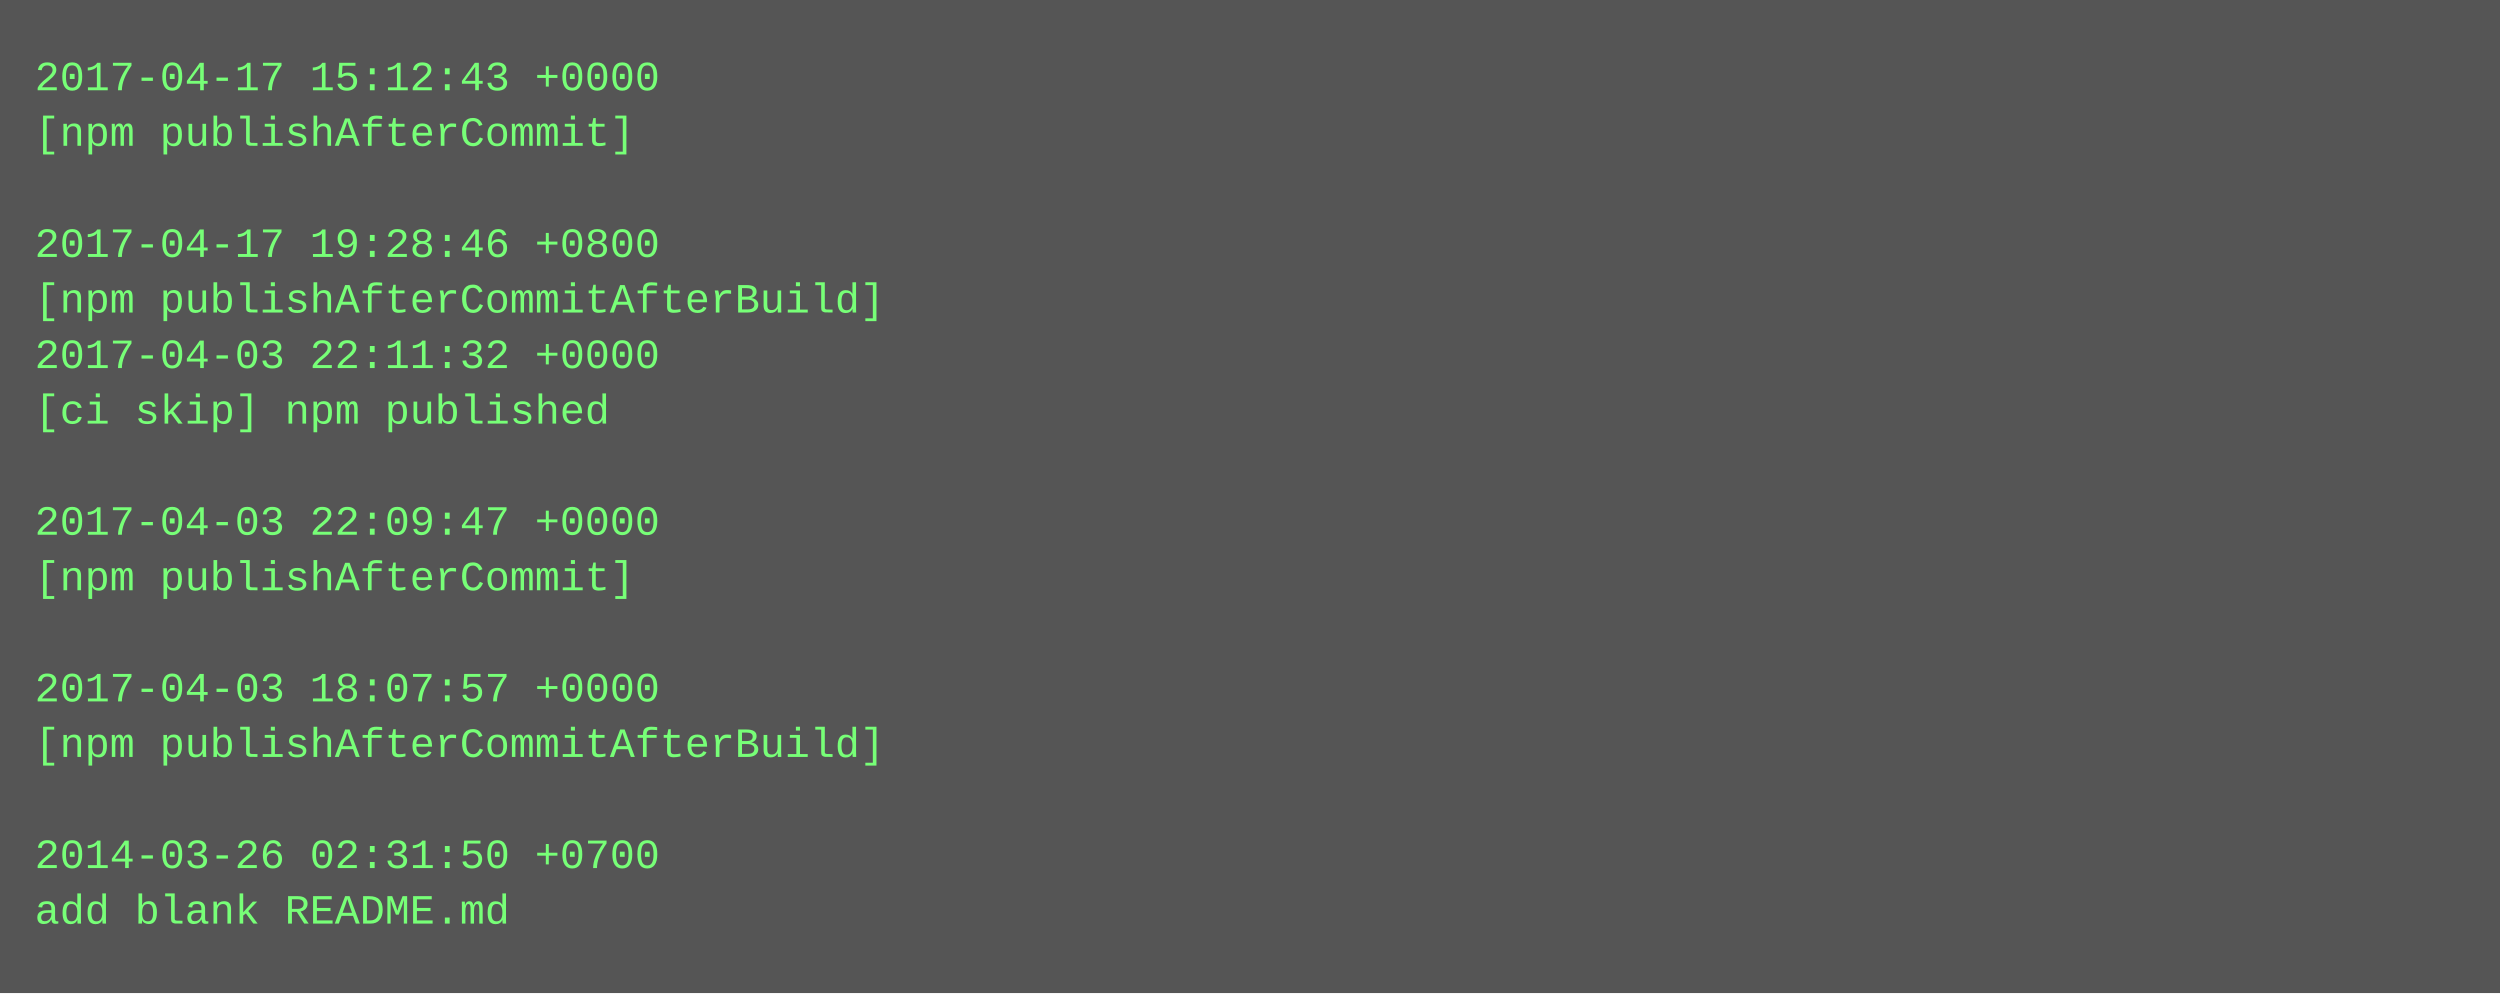
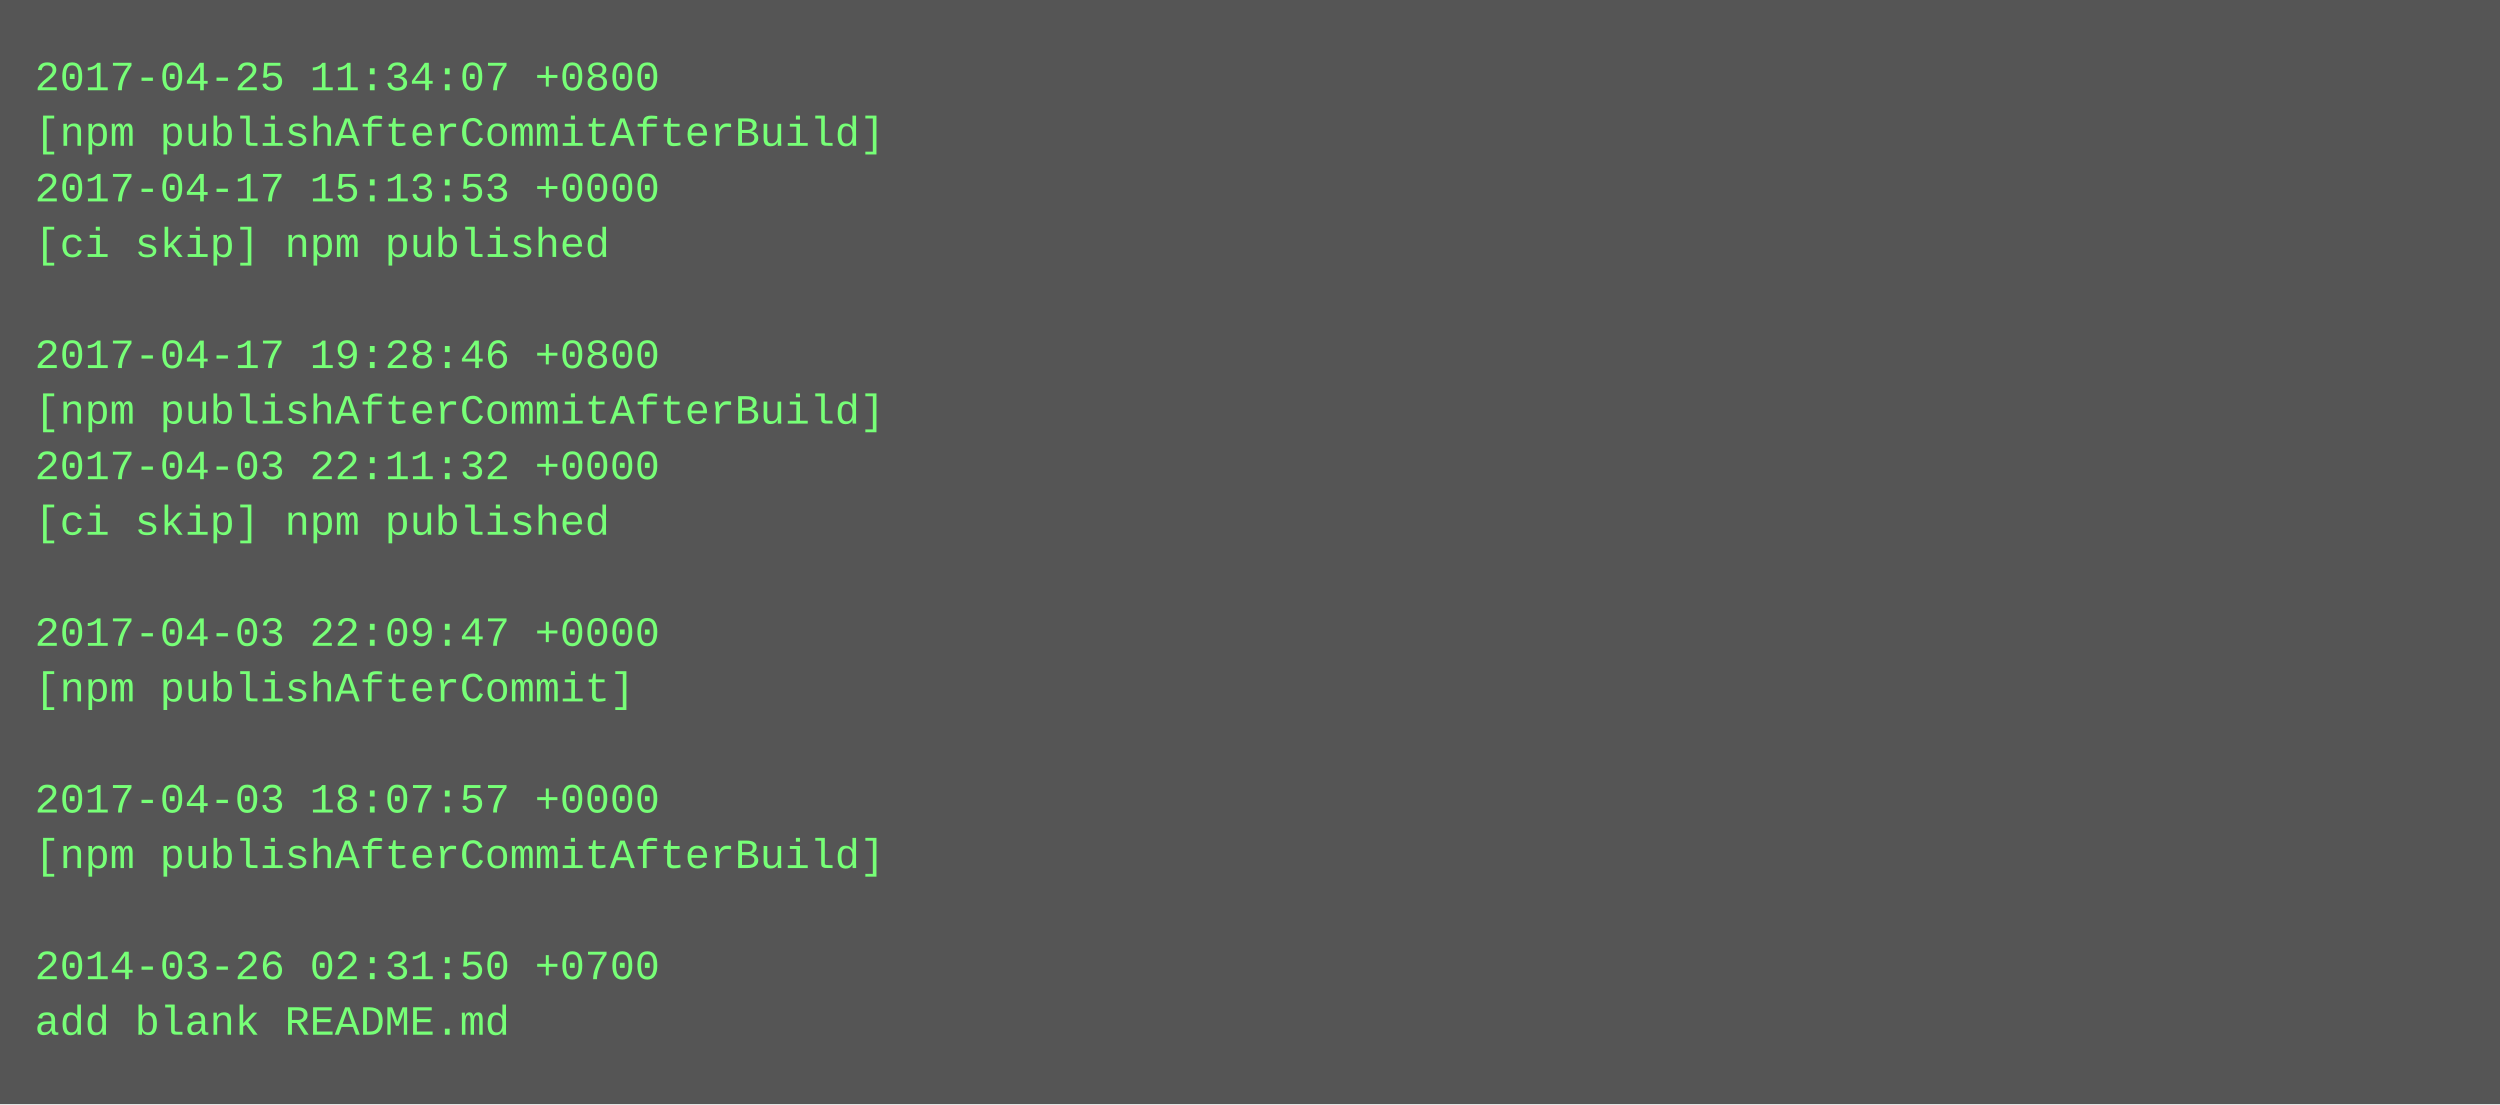
- <svg xmlns="http://www.w3.org/2000/svg" height="286" width="720">
-   <rect height="286" fill="#555" width="720" />
+ <svg xmlns="http://www.w3.org/2000/svg" height="318" width="720">
+   <rect height="318" fill="#555" width="720" />
  <text fill="#7f7" font-family="Courier New" font-size="12" xml:space="preserve">
-     <tspan x="10" y="26">2017-04-17 15:12:43 +0000</tspan>
-     <tspan x="10" y="42">[npm publishAfterCommit]</tspan>
-     <tspan x="10" y="58" />
-     <tspan x="10" y="74">2017-04-17 19:28:46 +0800</tspan>
-     <tspan x="10" y="90">[npm publishAfterCommitAfterBuild]</tspan>
-     <tspan x="10" y="106">2017-04-03 22:11:32 +0000</tspan>
-     <tspan x="10" y="122">[ci skip] npm published</tspan>
-     <tspan x="10" y="138" />
-     <tspan x="10" y="154">2017-04-03 22:09:47 +0000</tspan>
-     <tspan x="10" y="170">[npm publishAfterCommit]</tspan>
-     <tspan x="10" y="186" />
-     <tspan x="10" y="202">2017-04-03 18:07:57 +0000</tspan>
-     <tspan x="10" y="218">[npm publishAfterCommitAfterBuild]</tspan>
-     <tspan x="10" y="234" />
-     <tspan x="10" y="250">2014-03-26 02:31:50 +0700</tspan>
-     <tspan x="10" y="266">add blank README.md</tspan>
+     <tspan x="10" y="26">2017-04-25 11:34:07 +0800</tspan>
+     <tspan x="10" y="42">[npm publishAfterCommitAfterBuild]</tspan>
+     <tspan x="10" y="58">2017-04-17 15:13:53 +0000</tspan>
+     <tspan x="10" y="74">[ci skip] npm published</tspan>
+     <tspan x="10" y="90" />
+     <tspan x="10" y="106">2017-04-17 19:28:46 +0800</tspan>
+     <tspan x="10" y="122">[npm publishAfterCommitAfterBuild]</tspan>
+     <tspan x="10" y="138">2017-04-03 22:11:32 +0000</tspan>
+     <tspan x="10" y="154">[ci skip] npm published</tspan>
+     <tspan x="10" y="170" />
+     <tspan x="10" y="186">2017-04-03 22:09:47 +0000</tspan>
+     <tspan x="10" y="202">[npm publishAfterCommit]</tspan>
+     <tspan x="10" y="218" />
+     <tspan x="10" y="234">2017-04-03 18:07:57 +0000</tspan>
+     <tspan x="10" y="250">[npm publishAfterCommitAfterBuild]</tspan>
+     <tspan x="10" y="266" />
+     <tspan x="10" y="282">2014-03-26 02:31:50 +0700</tspan>
+     <tspan x="10" y="298">add blank README.md</tspan>
  </text>
</svg>
